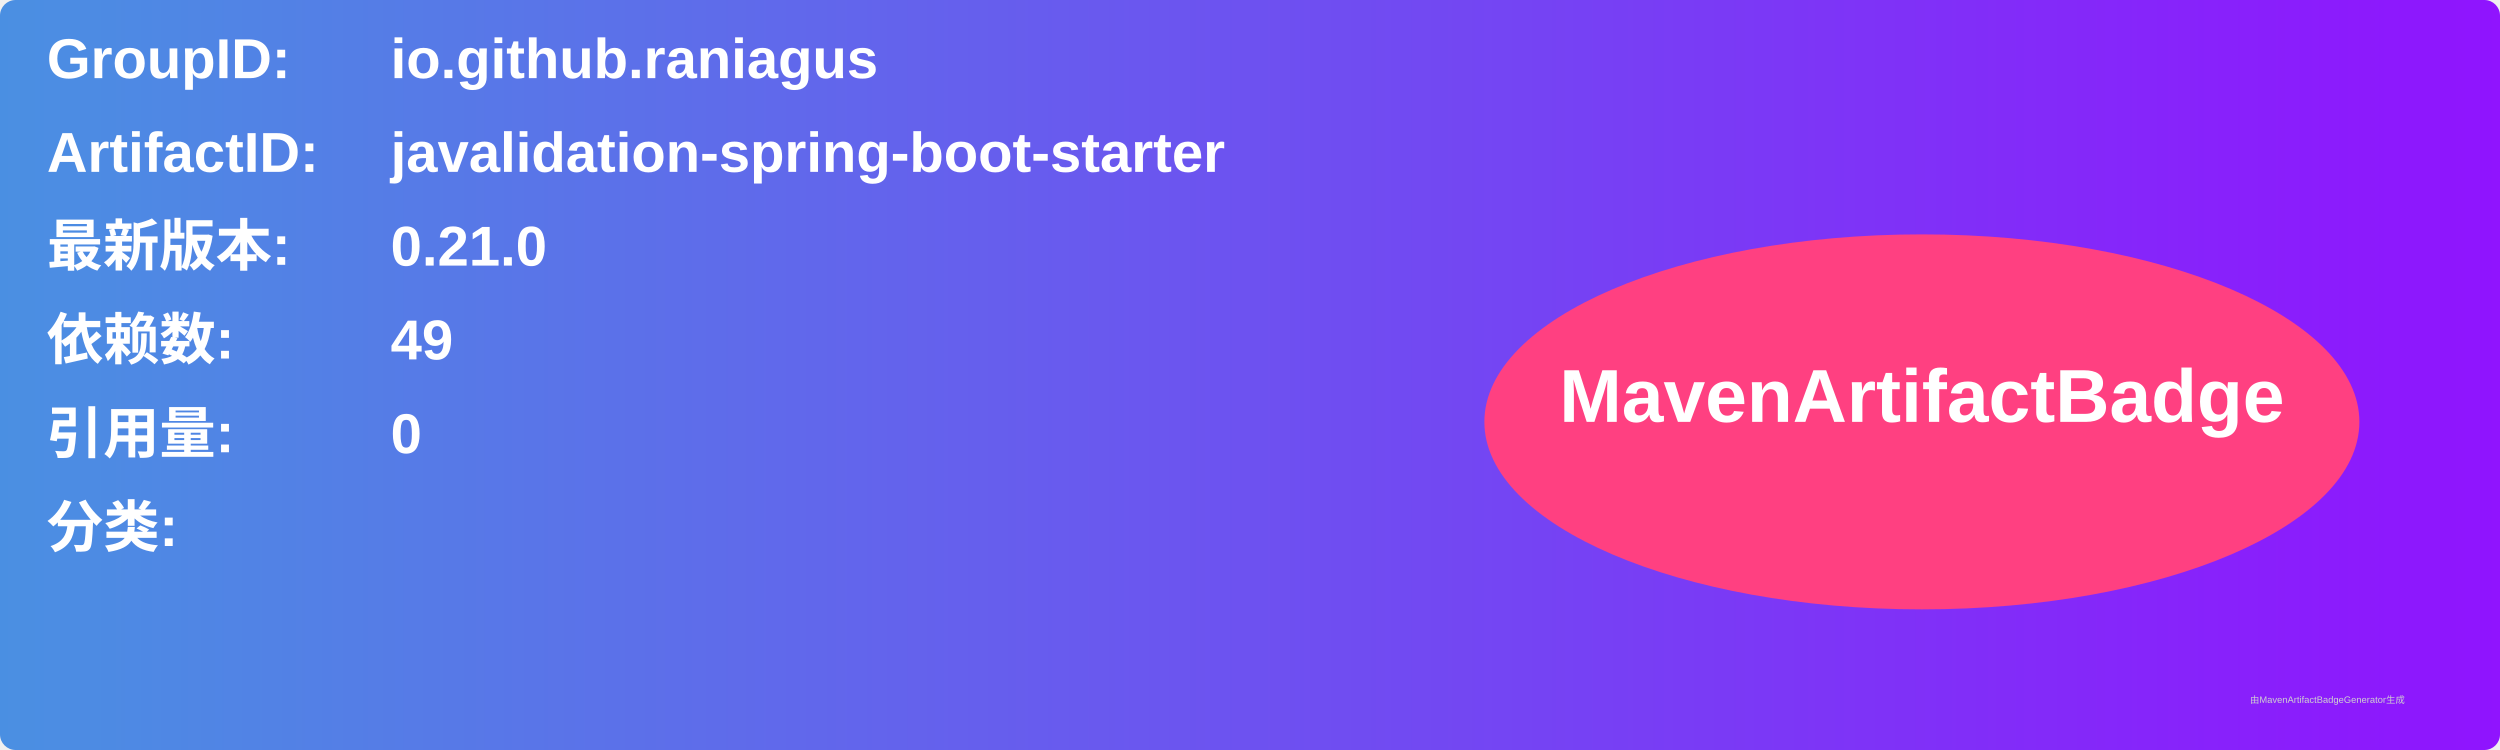
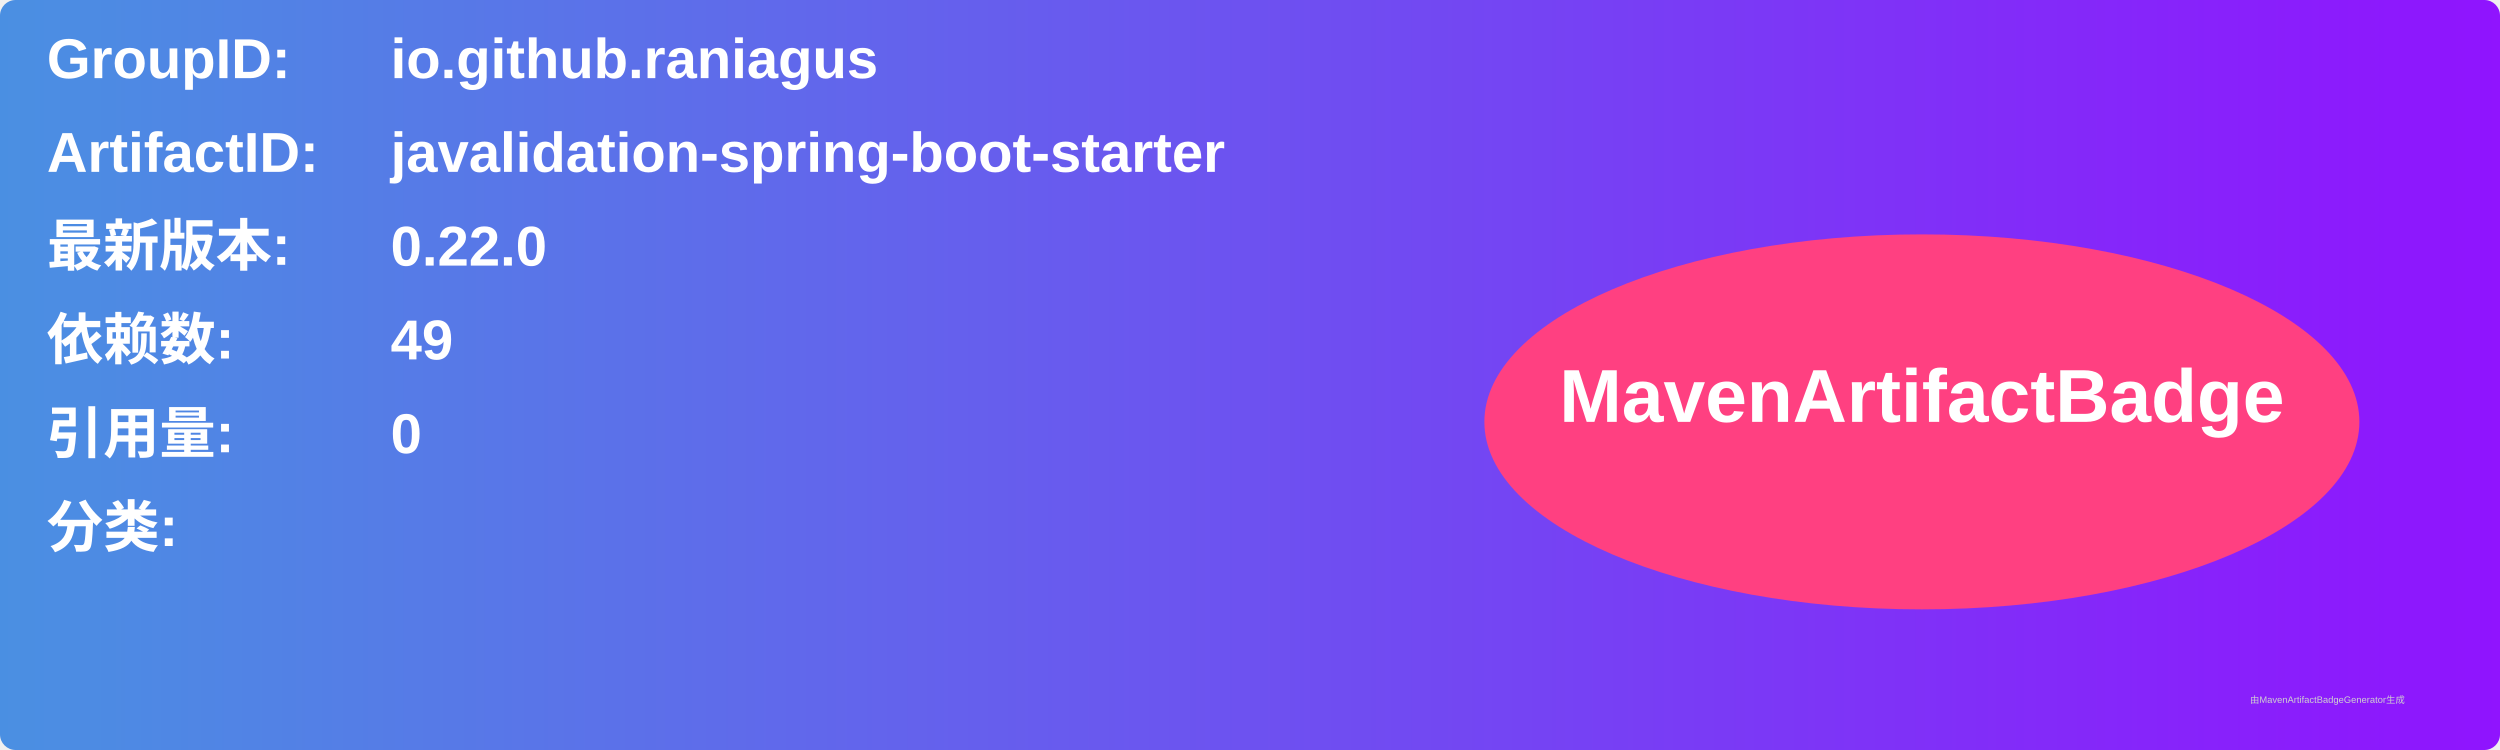
<svg xmlns="http://www.w3.org/2000/svg" width="800" height="240" viewBox="0 0 800 240">
  <linearGradient id="grad" x1="0%" y1="0%" x2="100%" y2="0%">
    <stop offset="0%" stop-color="#4a90e2" />
    <stop offset="100%" stop-color="#9013fe" />
  </linearGradient>
  <rect width="100%" height="100%" rx="5" ry="5" fill="url(#grad)" />
  <g transform="translate(15, 15)">
    <text x="0" y="10" font-family="Arial" font-size="18" fill="white" font-weight="bold" width="260">GroupID:</text>
    <text x="110" y="10" font-family="Arial" font-size="18" fill="white" font-weight="bold" width="460">io.github.raniagus</text>
    <text x="0" y="40" font-family="Arial" font-size="18" fill="white" font-weight="bold" width="260">ArtifactID:</text>
    <text x="110" y="40" font-family="Arial" font-size="18" fill="white" font-weight="bold" width="460">javalidation-spring-boot-starter</text>
    <text x="0" y="70" font-family="Arial" font-size="18" fill="white" font-weight="bold">最新版本:</text>
    <text x="110" y="70" font-family="Arial" font-size="18" fill="white" font-weight="bold">
-       <tspan font-weight="bold">0.21.0</tspan>
+       <tspan font-weight="bold">0.22.0</tspan>
    </text>
    <text x="0" y="100" font-family="Arial" font-size="18" fill="white" font-weight="bold">依赖数: </text>
    <text x="110" y="100" font-family="Arial" font-size="18" fill="white">
      <tspan font-weight="bold">49</tspan>
    </text>
    <text x="0" y="130" font-family="Arial" font-size="18" fill="white" font-weight="bold">引用量: </text>
    <text x="110" y="130" font-family="Arial" font-size="18" fill="white">
      <tspan font-weight="bold">0</tspan>
    </text>
    <text x="0" y="160" font-family="Arial" font-size="18" fill="white" font-weight="bold">分类:</text>
    <text x="10" y="190" font-family="Arial" font-size="10" fill="white">
      <tspan font-weight="bold" />
    </text>
    <ellipse cx="600" cy="120" rx="140" ry="60" fill="#ff4081" />
    <text x="600" y="120" text-anchor="middle" font-family="Arial" font-size="24" fill="white" font-weight="bold">MavenArtifactBadge</text>
  </g>
  <text x="720" y="225" font-family="Arial" font-size="3" fill="#d0d0d0">由MavenArtifactBadgeGenerator生成</text>
</svg>
